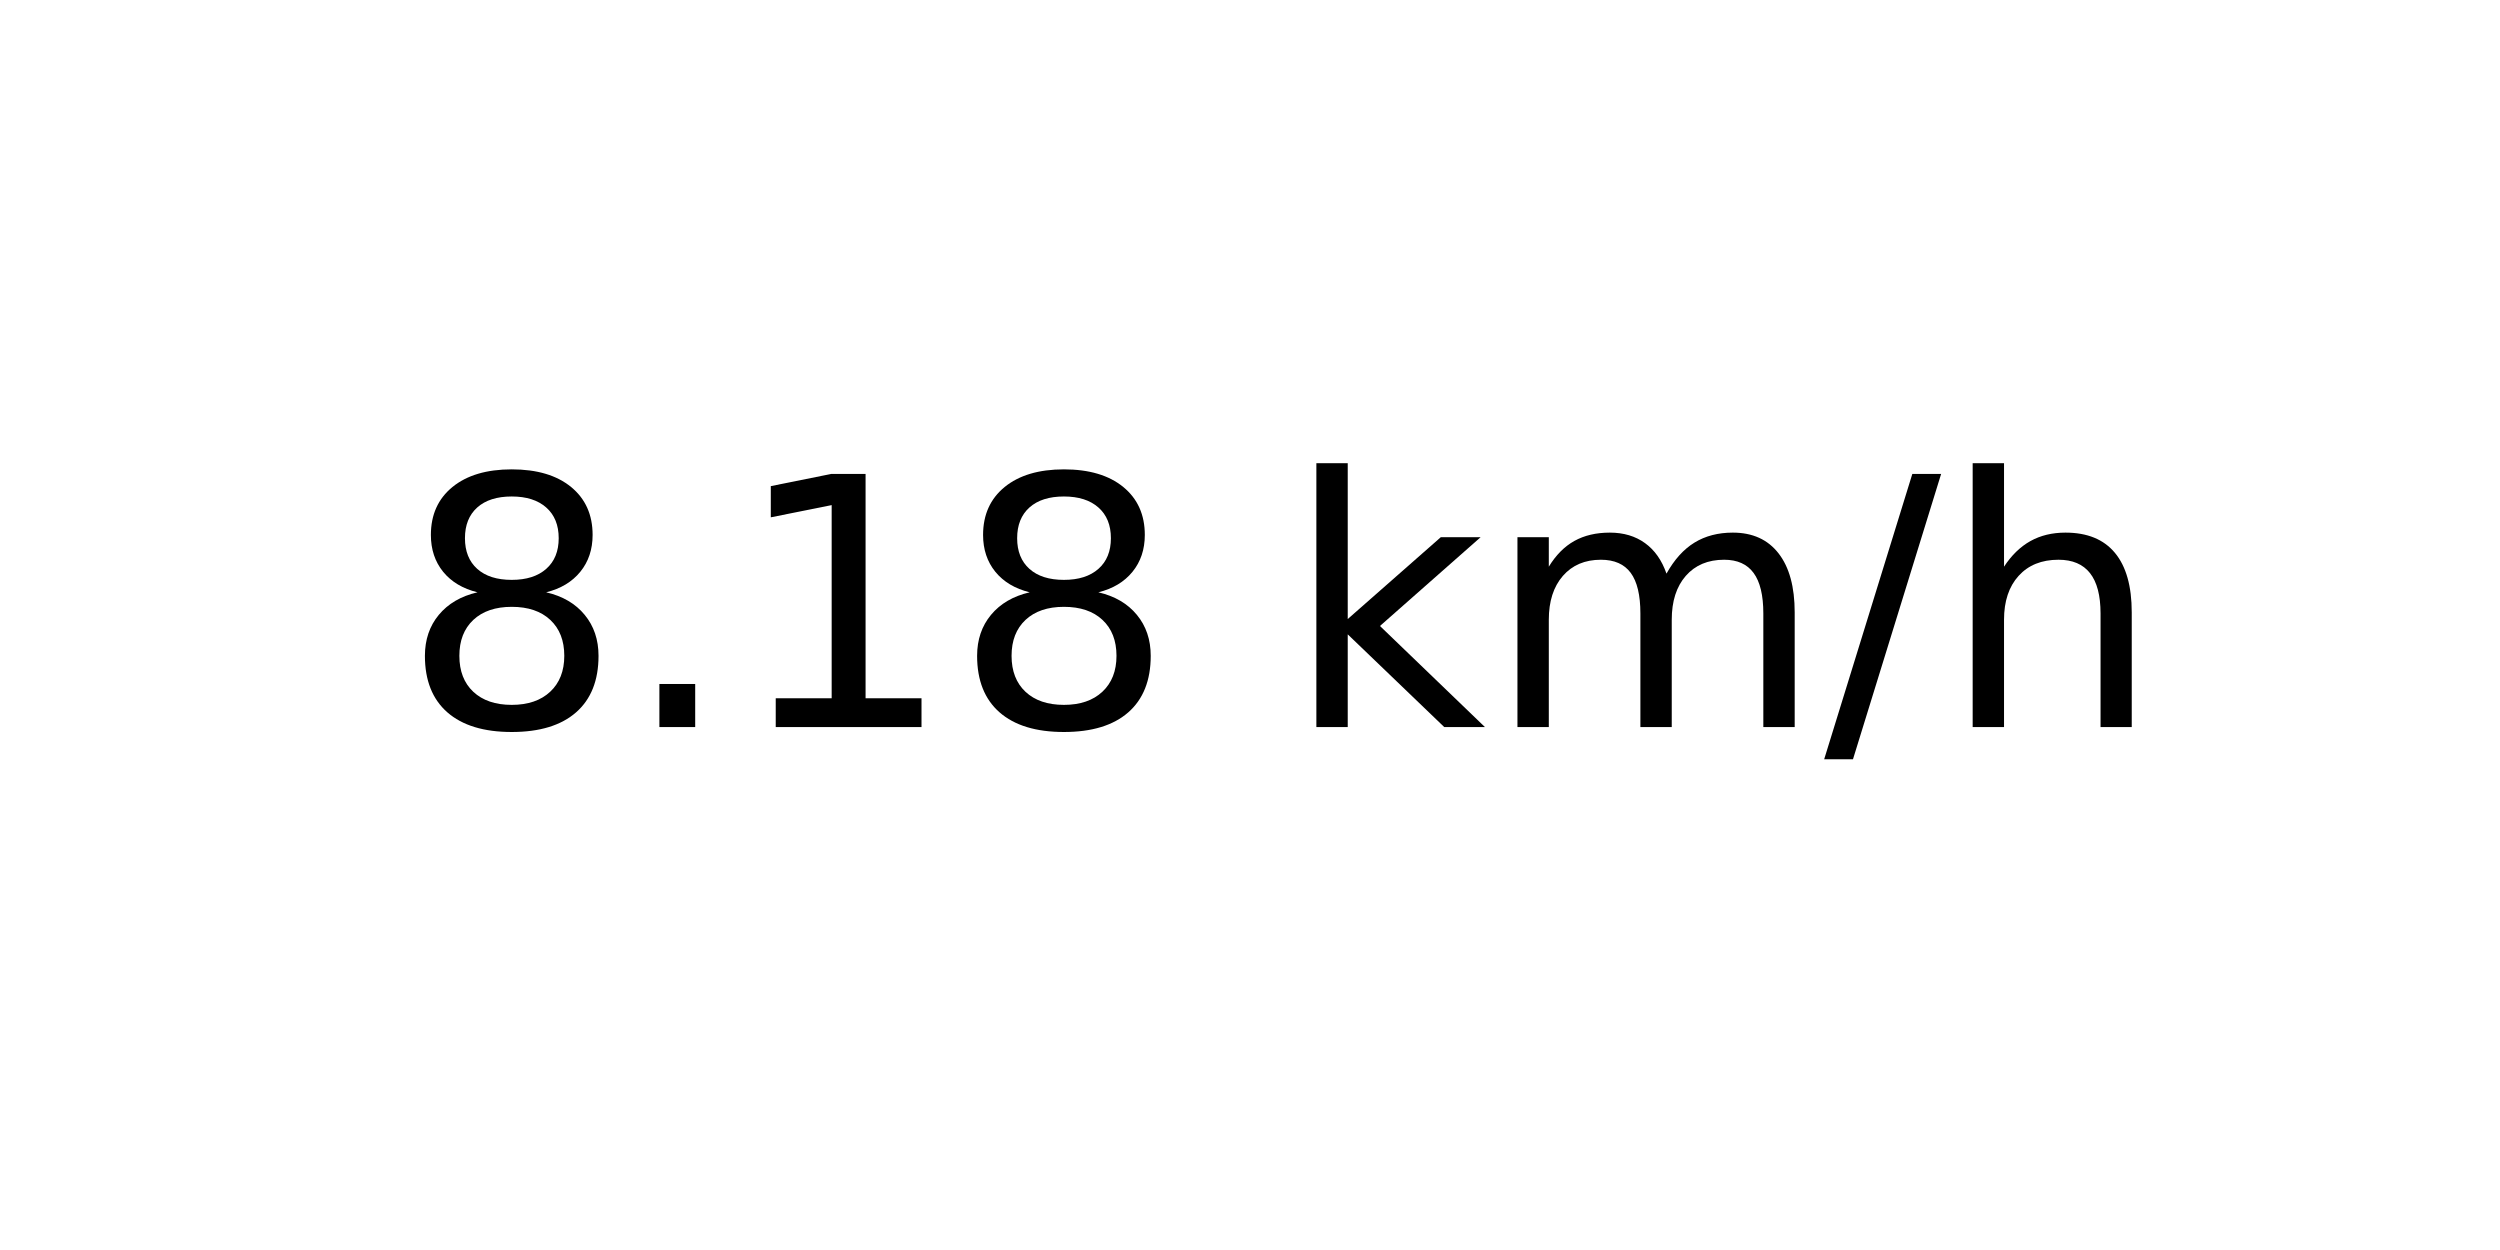
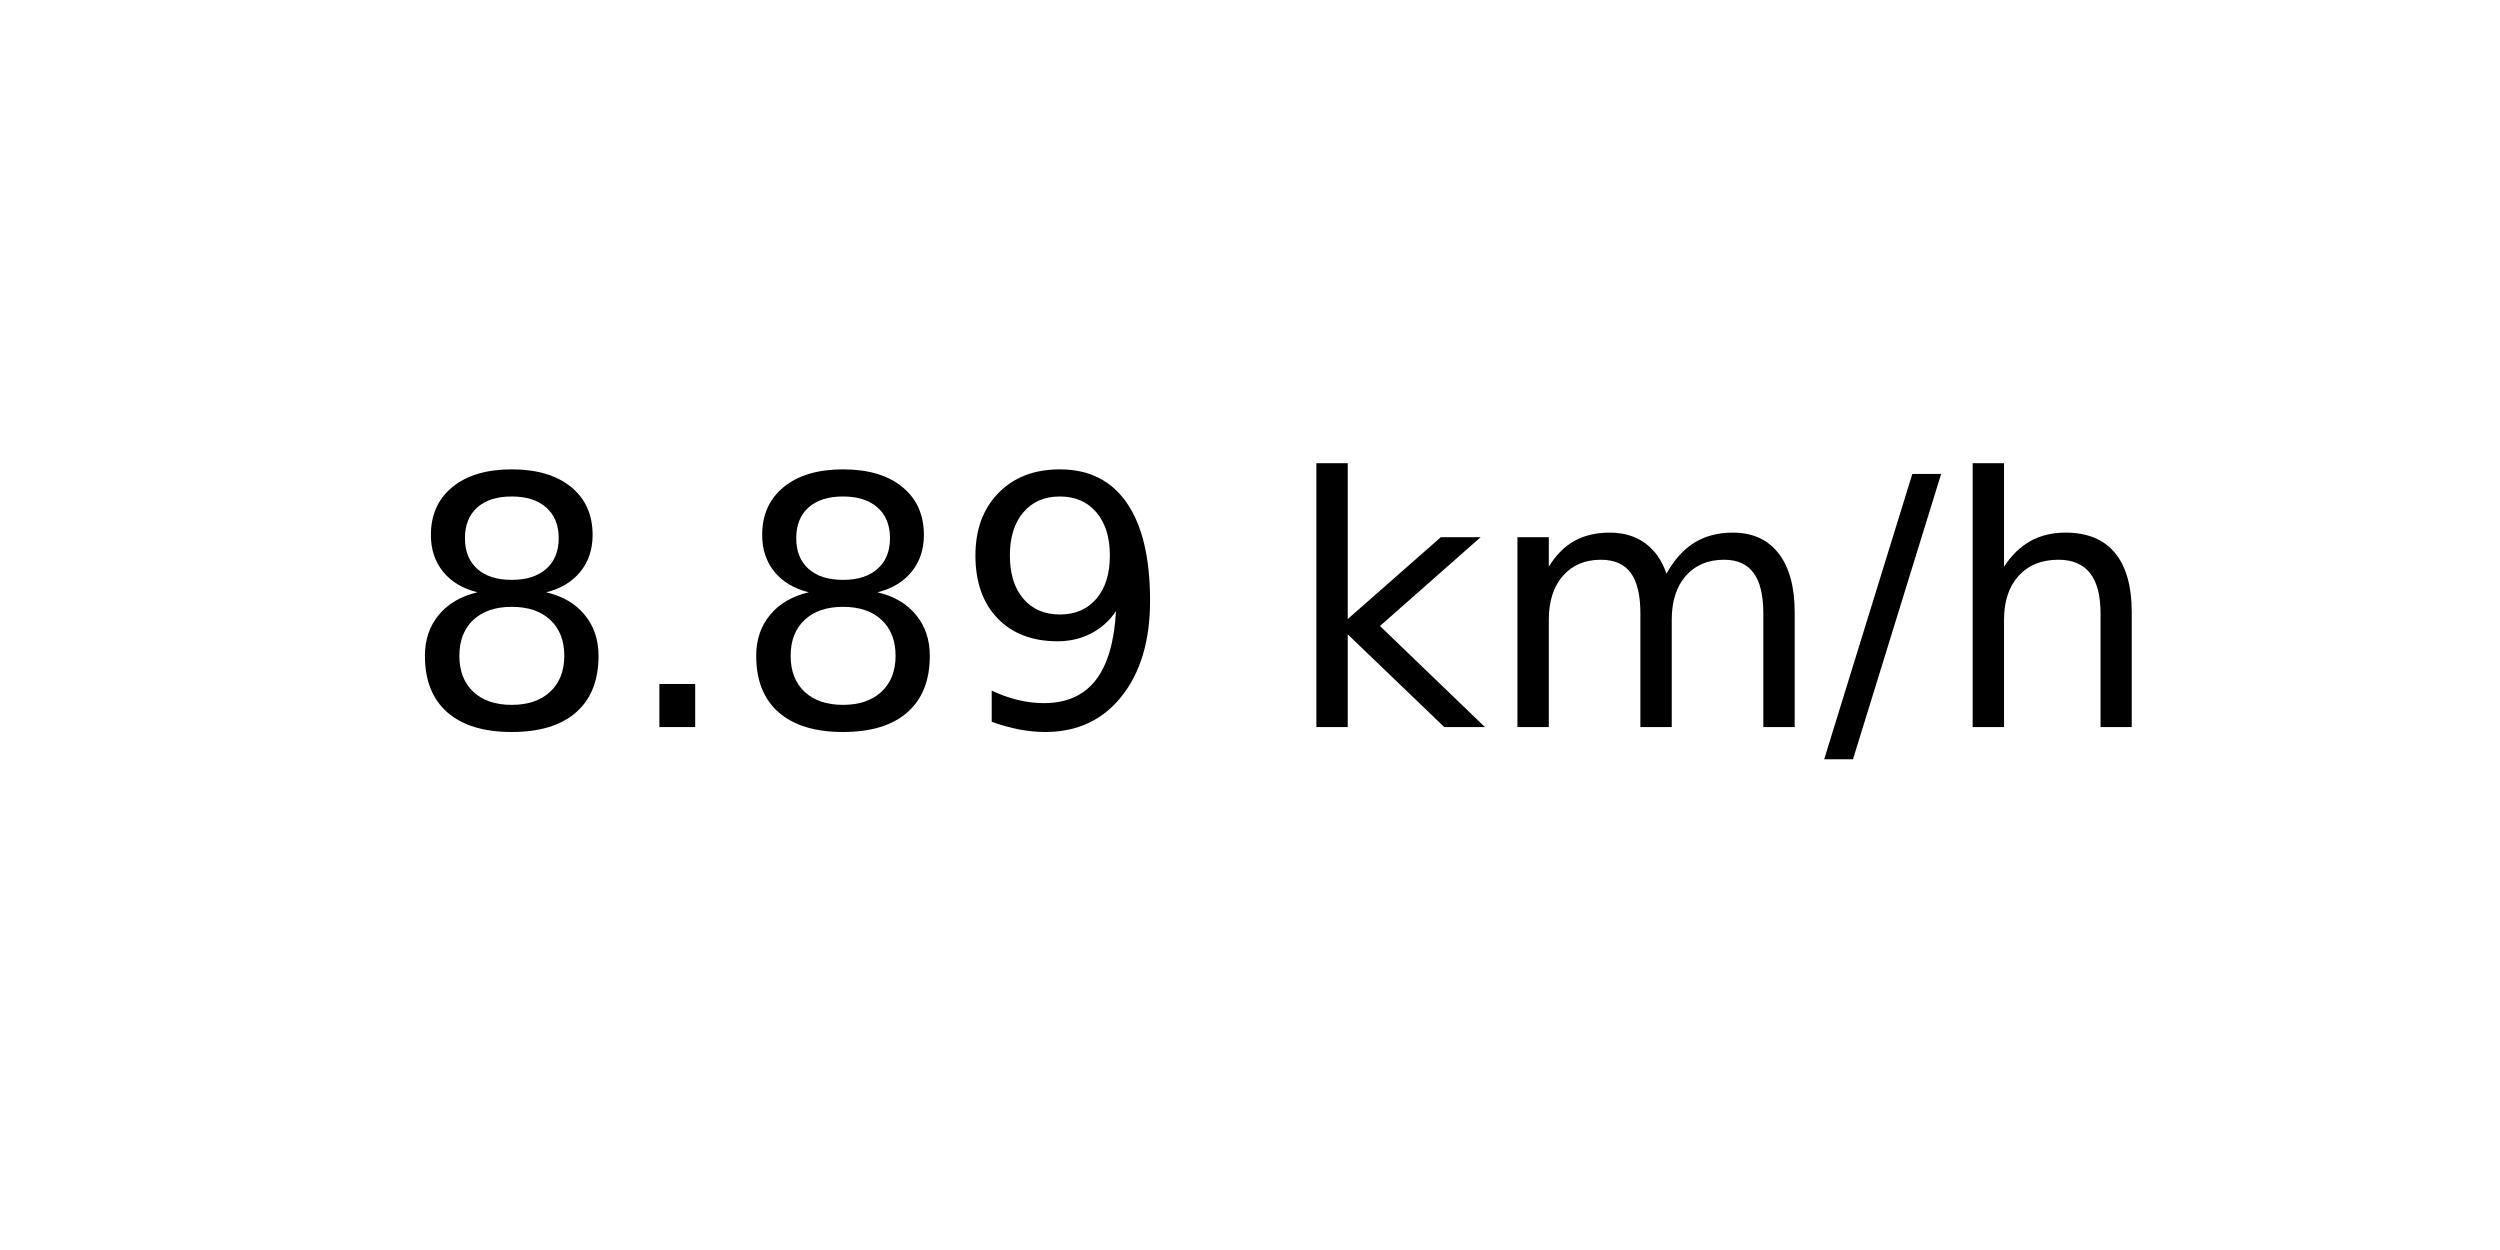
<svg xmlns="http://www.w3.org/2000/svg" xmlns:xlink="http://www.w3.org/1999/xlink" width="72pt" height="36pt" viewBox="0 0 72 36" version="1.1">
  <defs>
    <style type="text/css">*{stroke-linejoin: round; stroke-linecap: butt}</style>
  </defs>
  <g id="figure_1">
    <g id="axes_1">
      <g id="text_1">
        <g transform="translate(11.55937 20.93937) scale(0.1 -0.1)">
          <defs>
            <path id="DejaVuSans-38" d="M 2034 2216  Q 1584 2216 1326 1975  Q 1069 1734 1069 1313  Q 1069 891 1326 650  Q 1584 409 2034 409  Q 2484 409 2743 651  Q 3003 894 3003 1313  Q 3003 1734 2745 1975  Q 2488 2216 2034 2216  z M 1403 2484  Q 997 2584 770 2862  Q 544 3141 544 3541  Q 544 4100 942 4425  Q 1341 4750 2034 4750  Q 2731 4750 3128 4425  Q 3525 4100 3525 3541  Q 3525 3141 3298 2862  Q 3072 2584 2669 2484  Q 3125 2378 3379 2068  Q 3634 1759 3634 1313  Q 3634 634 3220 271  Q 2806 -91 2034 -91  Q 1263 -91 848 271  Q 434 634 434 1313  Q 434 1759 690 2068  Q 947 2378 1403 2484  z M 1172 3481  Q 1172 3119 1398 2916  Q 1625 2713 2034 2713  Q 2441 2713 2670 2916  Q 2900 3119 2900 3481  Q 2900 3844 2670 4047  Q 2441 4250 2034 4250  Q 1625 4250 1398 4047  Q 1172 3844 1172 3481  z " transform="scale(0.015625)" />
            <path id="DejaVuSans-2e" d="M 684 794  L 1344 794  L 1344 0  L 684 0  L 684 794  z " transform="scale(0.015625)" />
-             <path id="DejaVuSans-31" d="M 794 531  L 1825 531  L 1825 4091  L 703 3866  L 703 4441  L 1819 4666  L 2450 4666  L 2450 531  L 3481 531  L 3481 0  L 794 0  L 794 531  z " transform="scale(0.015625)" />
+             <path id="DejaVuSans-39" d="M 703 97  L 703 672  Q 941 559 1184 500  Q 1428 441 1663 441  Q 2288 441 2617 861  Q 2947 1281 2994 2138  Q 2813 1869 2534 1725  Q 2256 1581 1919 1581  Q 1219 1581 811 2004  Q 403 2428 403 3163  Q 403 3881 828 4315  Q 1253 4750 1959 4750  Q 2769 4750 3195 4129  Q 3622 3509 3622 2328  Q 3622 1225 3098 567  Q 2575 -91 1691 -91  Q 1453 -91 1209 -44  Q 966 3 703 97  z M 1959 2075  Q 2384 2075 2632 2365  Q 2881 2656 2881 3163  Q 2881 3666 2632 3958  Q 2384 4250 1959 4250  Q 1534 4250 1286 3958  Q 1038 3666 1038 3163  Q 1038 2656 1286 2365  Q 1534 2075 1959 2075  z " transform="scale(0.015625)" />
            <path id="DejaVuSans-20" transform="scale(0.015625)" />
            <path id="DejaVuSans-6b" d="M 581 4863  L 1159 4863  L 1159 1991  L 2875 3500  L 3609 3500  L 1753 1863  L 3688 0  L 2938 0  L 1159 1709  L 1159 0  L 581 0  L 581 4863  z " transform="scale(0.015625)" />
            <path id="DejaVuSans-6d" d="M 3328 2828  Q 3544 3216 3844 3400  Q 4144 3584 4550 3584  Q 5097 3584 5394 3201  Q 5691 2819 5691 2113  L 5691 0  L 5113 0  L 5113 2094  Q 5113 2597 4934 2840  Q 4756 3084 4391 3084  Q 3944 3084 3684 2787  Q 3425 2491 3425 1978  L 3425 0  L 2847 0  L 2847 2094  Q 2847 2600 2669 2842  Q 2491 3084 2119 3084  Q 1678 3084 1418 2786  Q 1159 2488 1159 1978  L 1159 0  L 581 0  L 581 3500  L 1159 3500  L 1159 2956  Q 1356 3278 1631 3431  Q 1906 3584 2284 3584  Q 2666 3584 2933 3390  Q 3200 3197 3328 2828  z " transform="scale(0.015625)" />
            <path id="DejaVuSans-2f" d="M 1625 4666  L 2156 4666  L 531 -594  L 0 -594  L 1625 4666  z " transform="scale(0.015625)" />
            <path id="DejaVuSans-68" d="M 3513 2113  L 3513 0  L 2938 0  L 2938 2094  Q 2938 2591 2744 2837  Q 2550 3084 2163 3084  Q 1697 3084 1428 2787  Q 1159 2491 1159 1978  L 1159 0  L 581 0  L 581 4863  L 1159 4863  L 1159 2956  Q 1366 3272 1645 3428  Q 1925 3584 2291 3584  Q 2894 3584 3203 3211  Q 3513 2838 3513 2113  z " transform="scale(0.015625)" />
          </defs>
          <use xlink:href="#DejaVuSans-38" />
          <use xlink:href="#DejaVuSans-2e" x="63.623" />
-           <use xlink:href="#DejaVuSans-31" x="95.41" />
-           <use xlink:href="#DejaVuSans-38" x="159.033" />
+           <use xlink:href="#DejaVuSans-38" x="95.41" />
+           <use xlink:href="#DejaVuSans-39" x="159.033" />
          <use xlink:href="#DejaVuSans-20" x="222.656" />
          <use xlink:href="#DejaVuSans-6b" x="254.443" />
          <use xlink:href="#DejaVuSans-6d" x="312.354" />
          <use xlink:href="#DejaVuSans-2f" x="409.766" />
          <use xlink:href="#DejaVuSans-68" x="443.457" />
        </g>
      </g>
    </g>
  </g>
</svg>
